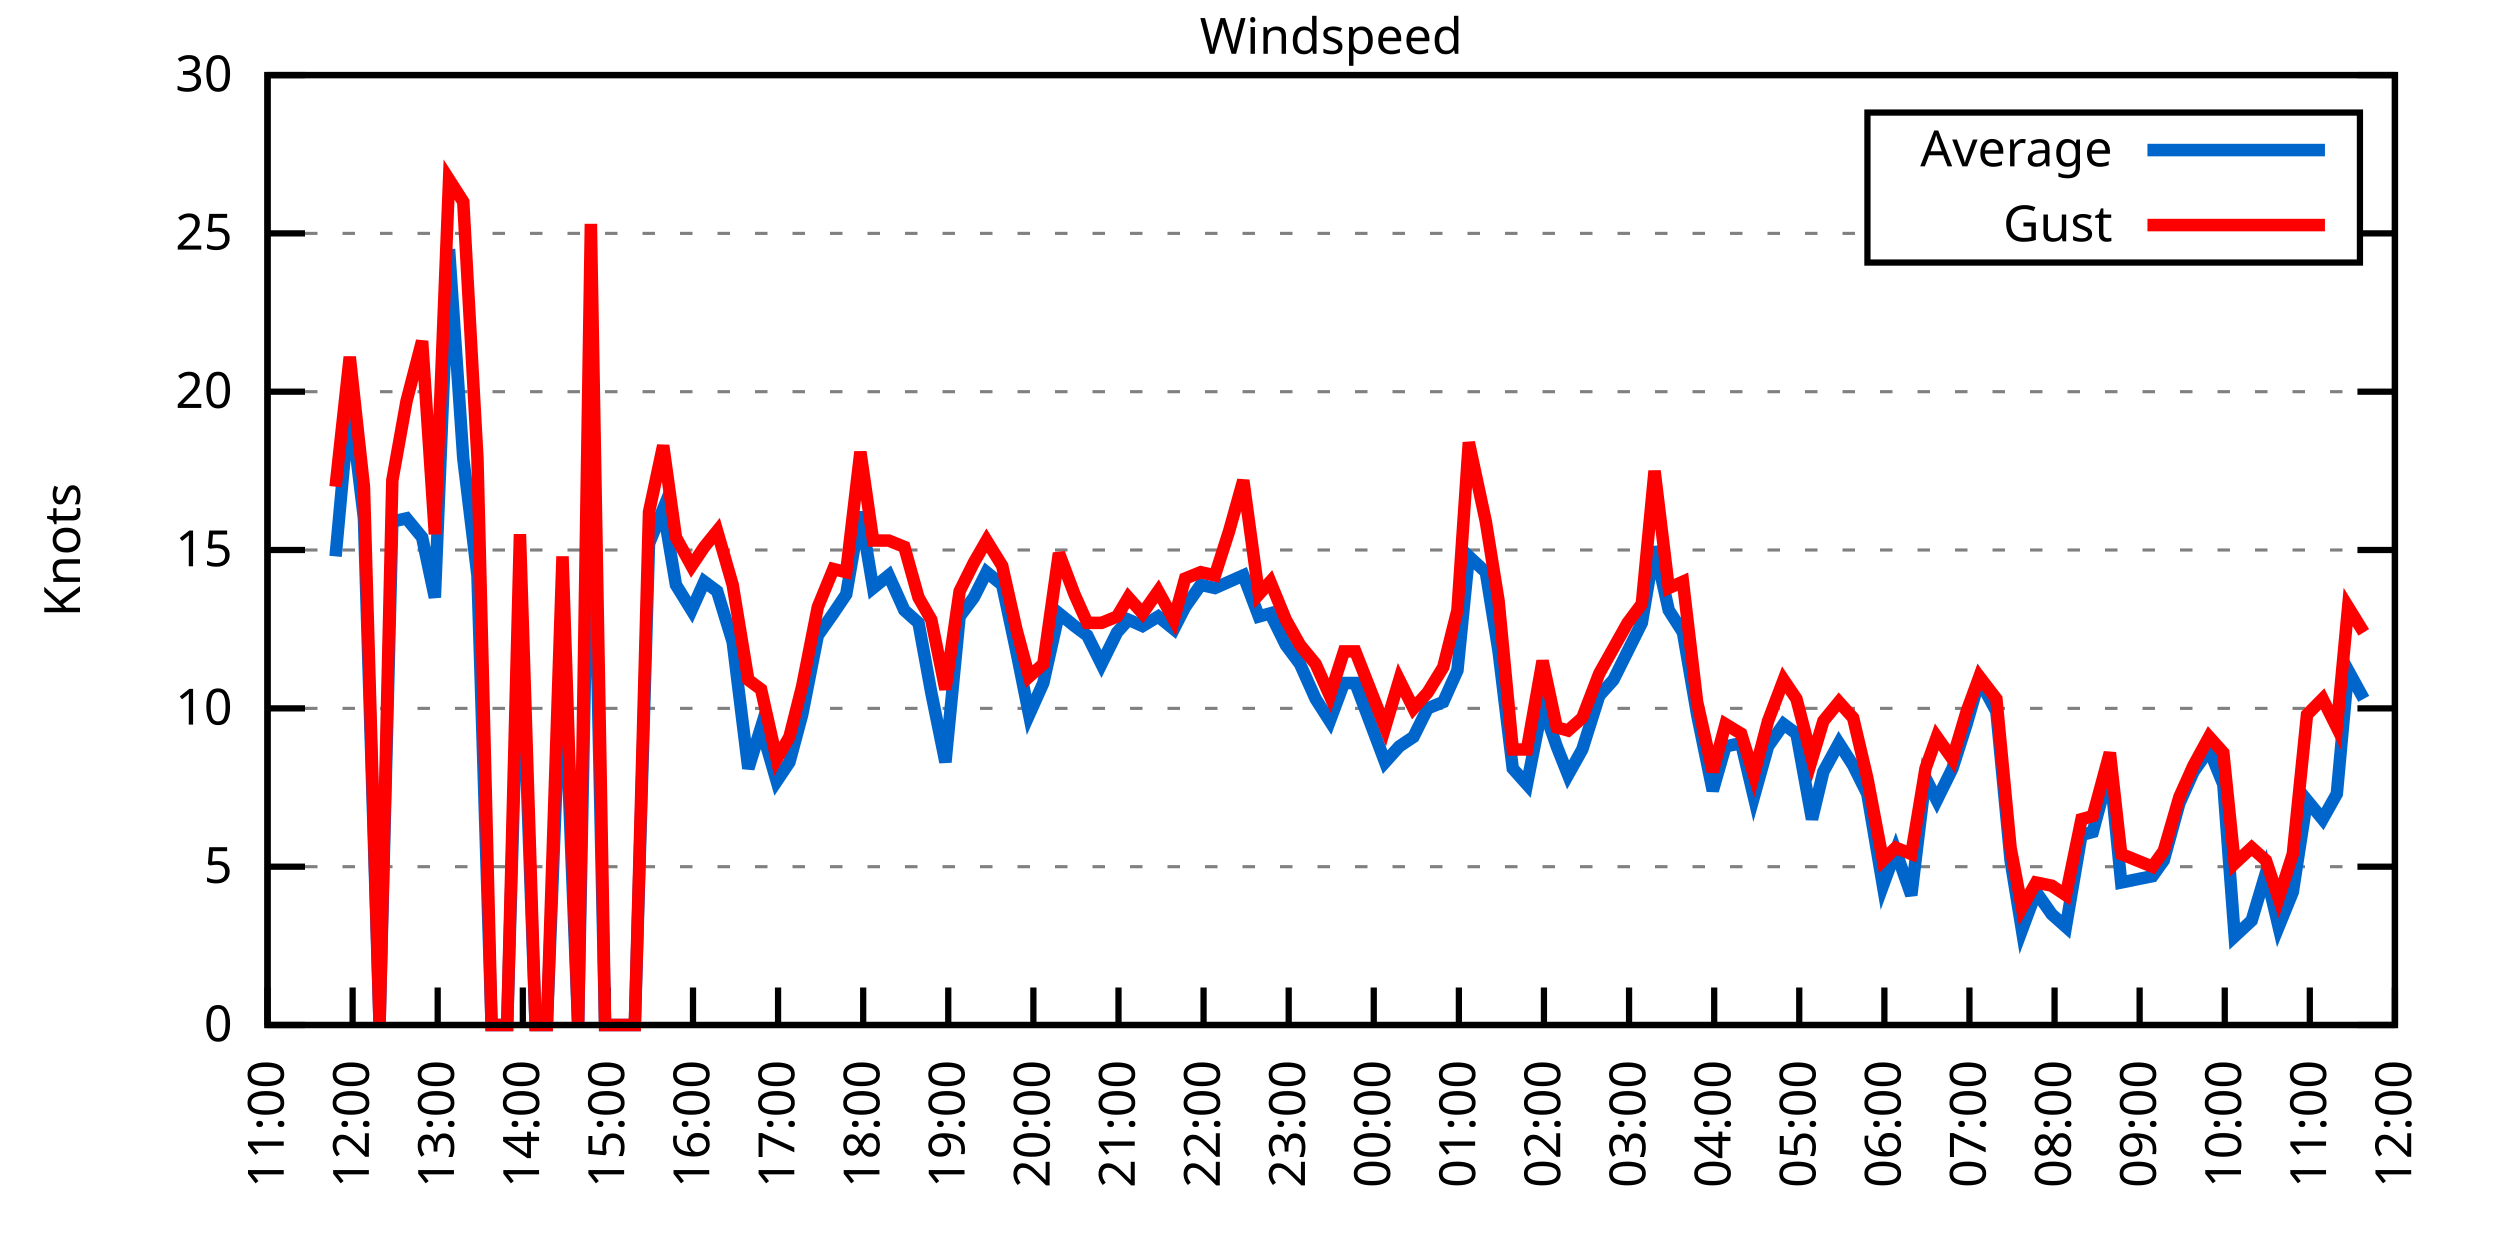
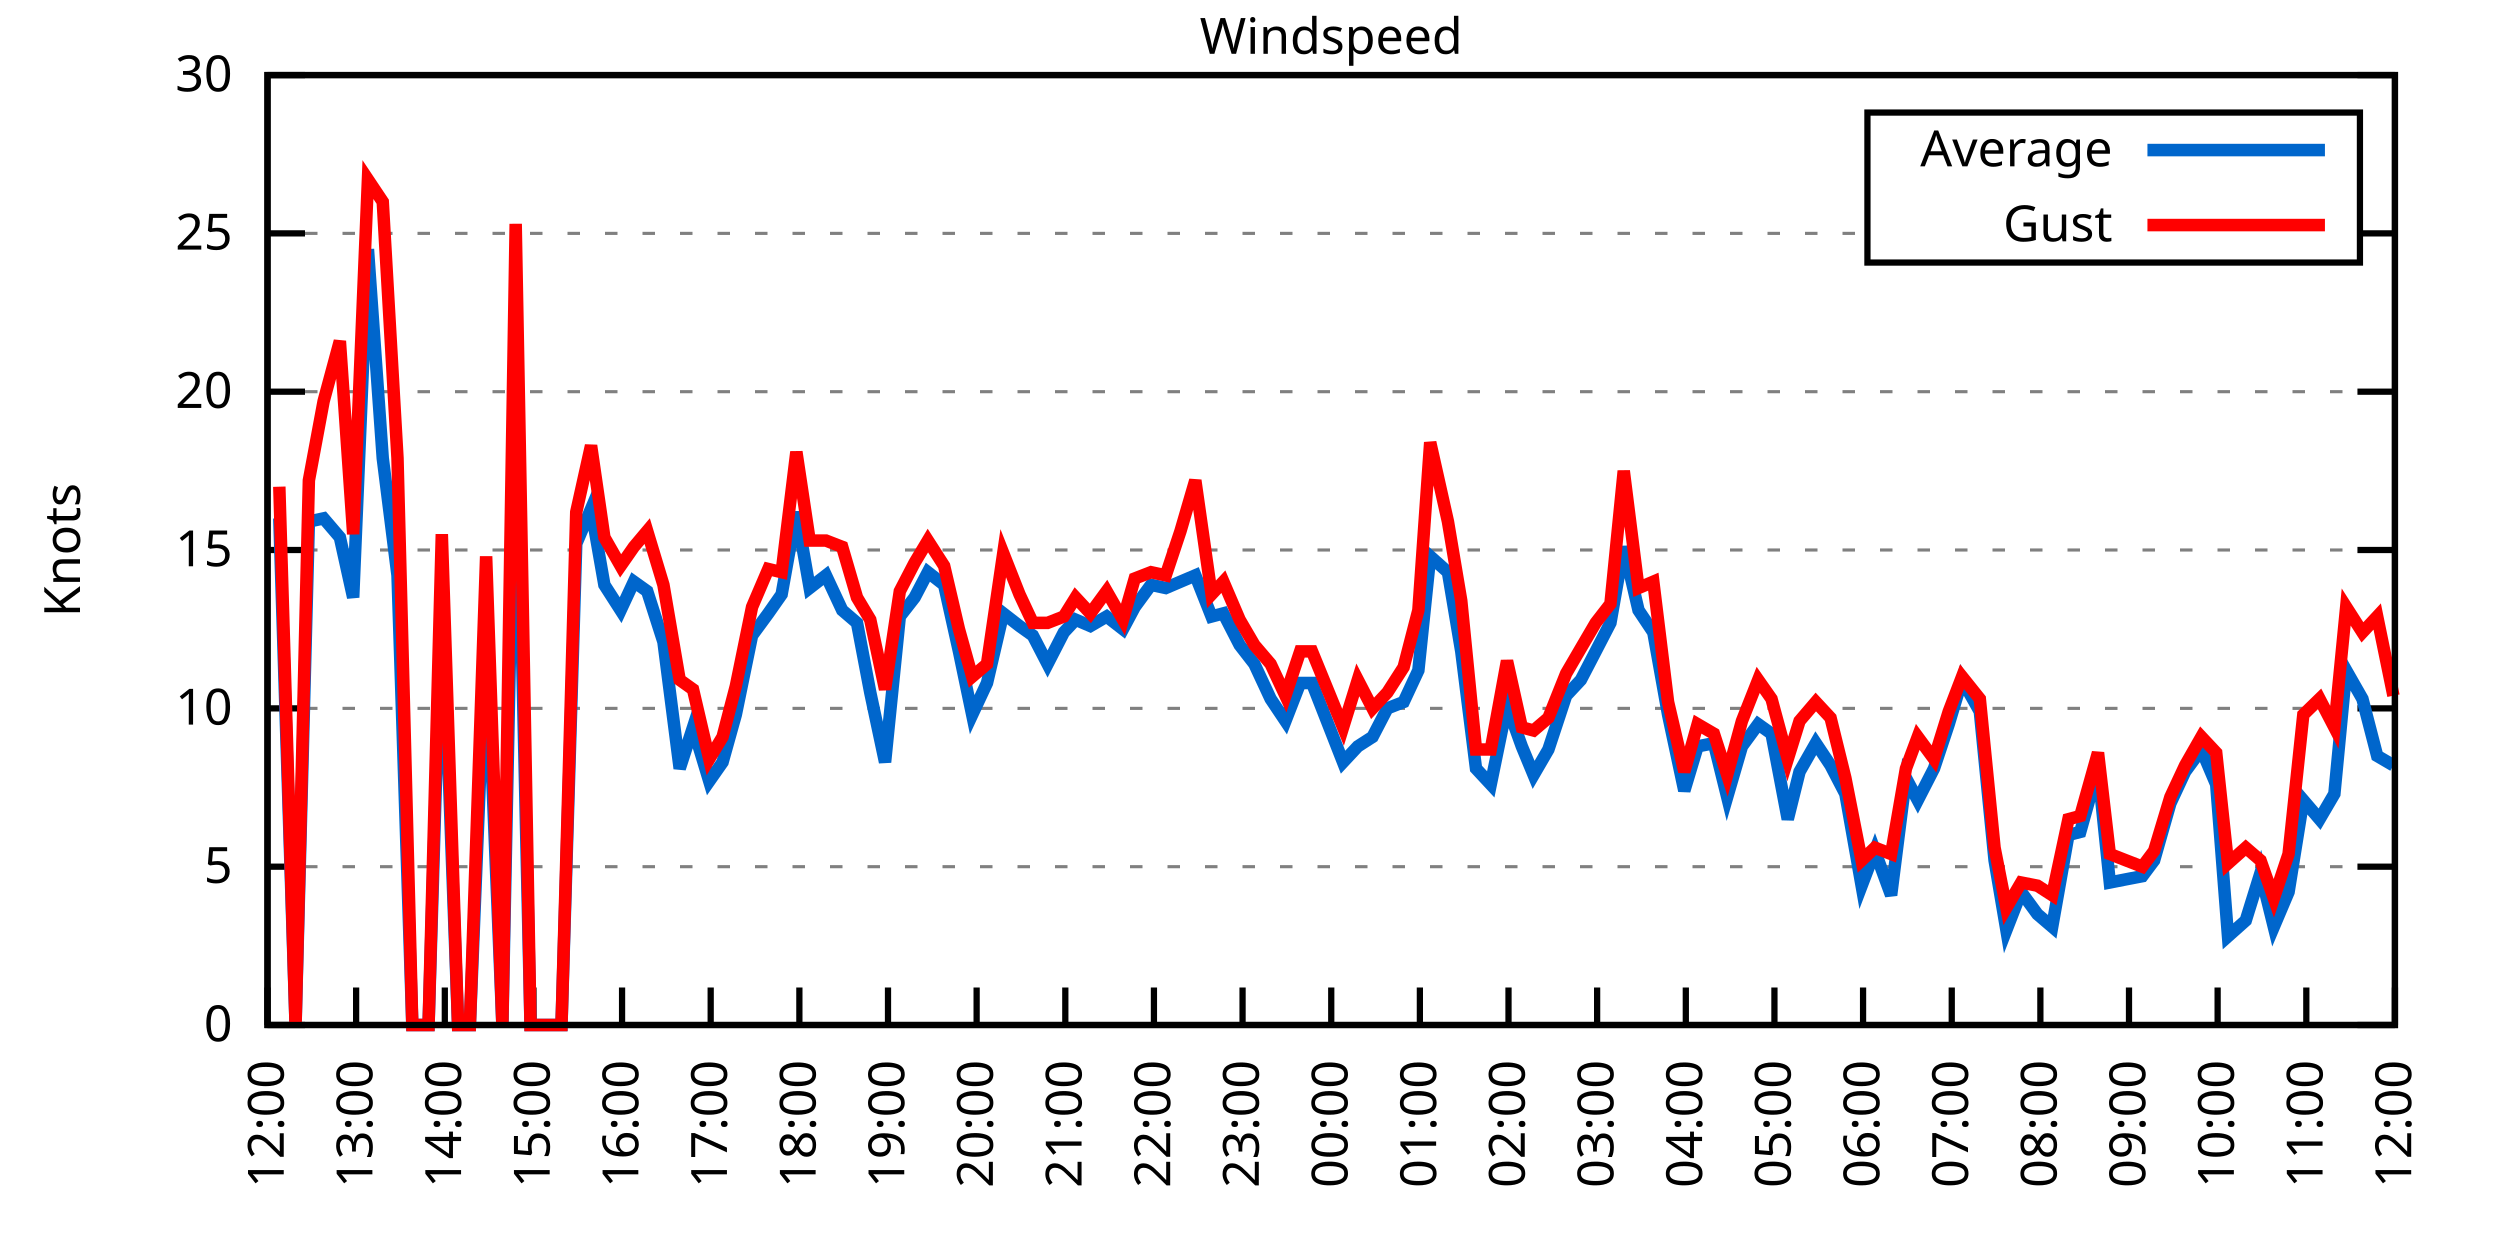
<svg xmlns="http://www.w3.org/2000/svg" xmlns:xlink="http://www.w3.org/1999/xlink" width="400" height="200" viewBox="0 0 400 200">
  <g id="gnuplot_canvas">
    <rect x="0" y="0" width="400" height="200" fill="none" />
    <defs>
      <circle id="gpDot" r="0.5" stroke-width="0.5" stroke="currentColor" />
      <path id="gpPt0" stroke-width="0.333" stroke="currentColor" d="M-1,0 h2 M0,-1 v2" />
      <path id="gpPt1" stroke-width="0.333" stroke="currentColor" d="M-1,-1 L1,1 M1,-1 L-1,1" />
      <path id="gpPt2" stroke-width="0.333" stroke="currentColor" d="M-1,0 L1,0 M0,-1 L0,1 M-1,-1 L1,1 M-1,1 L1,-1" />
      <rect id="gpPt3" stroke-width="0.333" stroke="currentColor" x="-1" y="-1" width="2" height="2" />
      <rect id="gpPt4" stroke-width="0.333" stroke="currentColor" fill="currentColor" x="-1" y="-1" width="2" height="2" />
      <circle id="gpPt5" stroke-width="0.333" stroke="currentColor" cx="0" cy="0" r="1" />
      <use xlink:href="#gpPt5" id="gpPt6" fill="currentColor" stroke="none" />
      <path id="gpPt7" stroke-width="0.333" stroke="currentColor" d="M0,-1.33 L-1.33,0.67 L1.33,0.67 z" />
      <use xlink:href="#gpPt7" id="gpPt8" fill="currentColor" stroke="none" />
      <use xlink:href="#gpPt7" id="gpPt9" stroke="currentColor" transform="rotate(180)" />
      <use xlink:href="#gpPt9" id="gpPt10" fill="currentColor" stroke="none" />
      <use xlink:href="#gpPt3" id="gpPt11" stroke="currentColor" transform="rotate(45)" />
      <use xlink:href="#gpPt11" id="gpPt12" fill="currentColor" stroke="none" />
      <path id="gpPt13" stroke-width="0.333" stroke="currentColor" d="M0,1.330 L1.265,0.411 L0.782,-1.067 L-0.782,-1.076 L-1.265,0.411 z" />
      <use xlink:href="#gpPt13" id="gpPt14" fill="currentColor" stroke="none" />
      <filter id="textbox" filterUnits="objectBoundingBox" x="0" y="0" height="1" width="1">
        <feFlood flood-color="white" flood-opacity="1" result="bgnd" />
        <feComposite in="SourceGraphic" in2="bgnd" operator="atop" />
      </filter>
      <filter id="greybox" filterUnits="objectBoundingBox" x="0" y="0" height="1" width="1">
        <feFlood flood-color="lightgrey" flood-opacity="1" result="grey" />
        <feComposite in="SourceGraphic" in2="grey" operator="atop" />
      </filter>
    </defs>
    <g fill="none" color="white" stroke="currentColor" stroke-width="1.00" stroke-linecap="butt" stroke-linejoin="miter">
</g>
    <g fill="none" color="black" stroke="currentColor" stroke-width="1.00" stroke-linecap="butt" stroke-linejoin="miter">
      <g stroke="none" shape-rendering="crispEdges">
        <polygon fill="rgb(255, 255, 255)" points="42.80,164.00 383.18,164.00 383.18,12.02 42.80,12.02 " />
      </g>
    </g>
    <g fill="none" color="black" stroke="currentColor" stroke-width="1.00" stroke-linecap="butt" stroke-linejoin="miter">
</g>
    <g fill="none" color="black" stroke="black" stroke-width="0.50" stroke-linecap="butt" stroke-linejoin="miter">
</g>
    <g fill="none" color="gray" stroke="currentColor" stroke-width="0.50" stroke-linecap="butt" stroke-linejoin="miter">
      <path stroke="gray" stroke-dasharray="2,4" class="gridline" d="M42.80,164.00 L383.19,164.00  " />
    </g>
    <g fill="none" color="gray" stroke="gray" stroke-width="1.00" stroke-linecap="butt" stroke-linejoin="miter">
</g>
    <g fill="none" color="black" stroke="currentColor" stroke-width="1.00" stroke-linecap="butt" stroke-linejoin="miter">
      <path stroke="black" d="M42.80,164.00 L48.80,164.00 M383.19,164.00 L377.19,164.00  " />
      <g transform="translate(37.20,166.60)" stroke="none" fill="black" font-family="Sans" font-size="8.00" text-anchor="end">
        <text>
          <tspan font-family="Sans"> 0</tspan>
        </text>
      </g>
    </g>
    <g fill="none" color="black" stroke="currentColor" stroke-width="1.00" stroke-linecap="butt" stroke-linejoin="miter">
</g>
    <g fill="none" color="black" stroke="black" stroke-width="0.50" stroke-linecap="butt" stroke-linejoin="miter">
</g>
    <g fill="none" color="gray" stroke="currentColor" stroke-width="0.50" stroke-linecap="butt" stroke-linejoin="miter">
      <path stroke="gray" stroke-dasharray="2,4" class="gridline" d="M42.80,138.67 L383.19,138.67  " />
    </g>
    <g fill="none" color="gray" stroke="gray" stroke-width="1.00" stroke-linecap="butt" stroke-linejoin="miter">
</g>
    <g fill="none" color="black" stroke="currentColor" stroke-width="1.00" stroke-linecap="butt" stroke-linejoin="miter">
      <path stroke="black" d="M42.80,138.67 L48.80,138.67 M383.19,138.67 L377.19,138.67  " />
      <g transform="translate(37.20,141.27)" stroke="none" fill="black" font-family="Sans" font-size="8.00" text-anchor="end">
        <text>
          <tspan font-family="Sans"> 5</tspan>
        </text>
      </g>
    </g>
    <g fill="none" color="black" stroke="currentColor" stroke-width="1.00" stroke-linecap="butt" stroke-linejoin="miter">
</g>
    <g fill="none" color="black" stroke="black" stroke-width="0.50" stroke-linecap="butt" stroke-linejoin="miter">
</g>
    <g fill="none" color="gray" stroke="currentColor" stroke-width="0.50" stroke-linecap="butt" stroke-linejoin="miter">
      <path stroke="gray" stroke-dasharray="2,4" class="gridline" d="M42.80,113.34 L383.19,113.34  " />
    </g>
    <g fill="none" color="gray" stroke="gray" stroke-width="1.00" stroke-linecap="butt" stroke-linejoin="miter">
</g>
    <g fill="none" color="black" stroke="currentColor" stroke-width="1.00" stroke-linecap="butt" stroke-linejoin="miter">
      <path stroke="black" d="M42.80,113.34 L48.80,113.34 M383.19,113.34 L377.19,113.34  " />
      <g transform="translate(37.20,115.94)" stroke="none" fill="black" font-family="Sans" font-size="8.00" text-anchor="end">
        <text>
          <tspan font-family="Sans"> 10</tspan>
        </text>
      </g>
    </g>
    <g fill="none" color="black" stroke="currentColor" stroke-width="1.00" stroke-linecap="butt" stroke-linejoin="miter">
</g>
    <g fill="none" color="black" stroke="black" stroke-width="0.50" stroke-linecap="butt" stroke-linejoin="miter">
</g>
    <g fill="none" color="gray" stroke="currentColor" stroke-width="0.50" stroke-linecap="butt" stroke-linejoin="miter">
      <path stroke="gray" stroke-dasharray="2,4" class="gridline" d="M42.80,88.00 L383.19,88.00  " />
    </g>
    <g fill="none" color="gray" stroke="gray" stroke-width="1.00" stroke-linecap="butt" stroke-linejoin="miter">
</g>
    <g fill="none" color="black" stroke="currentColor" stroke-width="1.00" stroke-linecap="butt" stroke-linejoin="miter">
      <path stroke="black" d="M42.80,88.00 L48.80,88.00 M383.19,88.00 L377.19,88.00  " />
      <g transform="translate(37.20,90.60)" stroke="none" fill="black" font-family="Sans" font-size="8.00" text-anchor="end">
        <text>
          <tspan font-family="Sans"> 15</tspan>
        </text>
      </g>
    </g>
    <g fill="none" color="black" stroke="currentColor" stroke-width="1.00" stroke-linecap="butt" stroke-linejoin="miter">
</g>
    <g fill="none" color="black" stroke="black" stroke-width="0.50" stroke-linecap="butt" stroke-linejoin="miter">
</g>
    <g fill="none" color="gray" stroke="currentColor" stroke-width="0.50" stroke-linecap="butt" stroke-linejoin="miter">
      <path stroke="gray" stroke-dasharray="2,4" class="gridline" d="M42.80,62.67 L383.19,62.67  " />
    </g>
    <g fill="none" color="gray" stroke="gray" stroke-width="1.00" stroke-linecap="butt" stroke-linejoin="miter">
</g>
    <g fill="none" color="black" stroke="currentColor" stroke-width="1.00" stroke-linecap="butt" stroke-linejoin="miter">
      <path stroke="black" d="M42.80,62.67 L48.80,62.67 M383.19,62.67 L377.19,62.67  " />
      <g transform="translate(37.20,65.27)" stroke="none" fill="black" font-family="Sans" font-size="8.00" text-anchor="end">
        <text>
          <tspan font-family="Sans"> 20</tspan>
        </text>
      </g>
    </g>
    <g fill="none" color="black" stroke="currentColor" stroke-width="1.00" stroke-linecap="butt" stroke-linejoin="miter">
</g>
    <g fill="none" color="black" stroke="black" stroke-width="0.50" stroke-linecap="butt" stroke-linejoin="miter">
</g>
    <g fill="none" color="gray" stroke="currentColor" stroke-width="0.50" stroke-linecap="butt" stroke-linejoin="miter">
      <path stroke="gray" stroke-dasharray="2,4" class="gridline" d="M42.80,37.34 L298.79,37.34 M377.59,37.34 L383.19,37.34  " />
    </g>
    <g fill="none" color="gray" stroke="gray" stroke-width="1.00" stroke-linecap="butt" stroke-linejoin="miter">
</g>
    <g fill="none" color="black" stroke="currentColor" stroke-width="1.00" stroke-linecap="butt" stroke-linejoin="miter">
      <path stroke="black" d="M42.80,37.34 L48.80,37.34 M383.19,37.34 L377.19,37.34  " />
      <g transform="translate(37.20,39.94)" stroke="none" fill="black" font-family="Sans" font-size="8.00" text-anchor="end">
        <text>
          <tspan font-family="Sans"> 25</tspan>
        </text>
      </g>
    </g>
    <g fill="none" color="black" stroke="currentColor" stroke-width="1.00" stroke-linecap="butt" stroke-linejoin="miter">
</g>
    <g fill="none" color="black" stroke="black" stroke-width="0.50" stroke-linecap="butt" stroke-linejoin="miter">
</g>
    <g fill="none" color="gray" stroke="currentColor" stroke-width="0.50" stroke-linecap="butt" stroke-linejoin="miter">
      <path stroke="gray" stroke-dasharray="2,4" class="gridline" d="M42.80,12.01 L383.19,12.01  " />
    </g>
    <g fill="none" color="gray" stroke="gray" stroke-width="1.00" stroke-linecap="butt" stroke-linejoin="miter">
</g>
    <g fill="none" color="black" stroke="currentColor" stroke-width="1.00" stroke-linecap="butt" stroke-linejoin="miter">
      <path stroke="black" d="M42.80,12.01 L48.80,12.01 M383.19,12.01 L377.19,12.01  " />
      <g transform="translate(37.20,14.61)" stroke="none" fill="black" font-family="Sans" font-size="8.00" text-anchor="end">
        <text>
          <tspan font-family="Sans"> 30</tspan>
        </text>
      </g>
    </g>
    <g fill="none" color="black" stroke="currentColor" stroke-width="1.00" stroke-linecap="butt" stroke-linejoin="miter">
      <path stroke="black" d="M42.80,164.00 L42.80,158.00  " />
      <g transform="translate(45.40,169.60) rotate(270.00)" stroke="none" fill="black" font-family="Sans" font-size="8.00" text-anchor="end">
        <text>
-           <tspan font-family="Sans">11:00</tspan>
-         </text>
-       </g>
-     </g>
-     <g fill="none" color="black" stroke="currentColor" stroke-width="1.00" stroke-linecap="butt" stroke-linejoin="miter">
-       <path stroke="black" d="M56.42,164.00 L56.42,158.00  " />
-       <g transform="translate(59.02,169.60) rotate(270.00)" stroke="none" fill="black" font-family="Sans" font-size="8.00" text-anchor="end">
-         <text>
          <tspan font-family="Sans">12:00</tspan>
        </text>
      </g>
    </g>
    <g fill="none" color="black" stroke="currentColor" stroke-width="1.00" stroke-linecap="butt" stroke-linejoin="miter">
-       <path stroke="black" d="M70.03,164.00 L70.03,158.00  " />
-       <g transform="translate(72.63,169.60) rotate(270.00)" stroke="none" fill="black" font-family="Sans" font-size="8.00" text-anchor="end">
+       <path stroke="black" d="M56.98,164.00 L56.98,158.00  " />
+       <g transform="translate(59.58,169.60) rotate(270.00)" stroke="none" fill="black" font-family="Sans" font-size="8.00" text-anchor="end">
        <text>
          <tspan font-family="Sans">13:00</tspan>
        </text>
      </g>
    </g>
    <g fill="none" color="black" stroke="currentColor" stroke-width="1.00" stroke-linecap="butt" stroke-linejoin="miter">
-       <path stroke="black" d="M83.65,164.00 L83.65,158.00  " />
-       <g transform="translate(86.25,169.60) rotate(270.00)" stroke="none" fill="black" font-family="Sans" font-size="8.00" text-anchor="end">
+       <path stroke="black" d="M71.17,164.00 L71.17,158.00  " />
+       <g transform="translate(73.77,169.60) rotate(270.00)" stroke="none" fill="black" font-family="Sans" font-size="8.00" text-anchor="end">
        <text>
          <tspan font-family="Sans">14:00</tspan>
        </text>
      </g>
    </g>
    <g fill="none" color="black" stroke="currentColor" stroke-width="1.00" stroke-linecap="butt" stroke-linejoin="miter">
-       <path stroke="black" d="M97.26,164.00 L97.26,158.00  " />
-       <g transform="translate(99.86,169.60) rotate(270.00)" stroke="none" fill="black" font-family="Sans" font-size="8.00" text-anchor="end">
+       <path stroke="black" d="M85.35,164.00 L85.35,158.00  " />
+       <g transform="translate(87.95,169.60) rotate(270.00)" stroke="none" fill="black" font-family="Sans" font-size="8.00" text-anchor="end">
        <text>
          <tspan font-family="Sans">15:00</tspan>
        </text>
      </g>
    </g>
    <g fill="none" color="black" stroke="currentColor" stroke-width="1.00" stroke-linecap="butt" stroke-linejoin="miter">
-       <path stroke="black" d="M110.88,164.00 L110.88,158.00  " />
-       <g transform="translate(113.48,169.60) rotate(270.00)" stroke="none" fill="black" font-family="Sans" font-size="8.00" text-anchor="end">
+       <path stroke="black" d="M99.53,164.00 L99.53,158.00  " />
+       <g transform="translate(102.13,169.60) rotate(270.00)" stroke="none" fill="black" font-family="Sans" font-size="8.00" text-anchor="end">
        <text>
          <tspan font-family="Sans">16:00</tspan>
        </text>
      </g>
    </g>
    <g fill="none" color="black" stroke="currentColor" stroke-width="1.00" stroke-linecap="butt" stroke-linejoin="miter">
-       <path stroke="black" d="M124.49,164.00 L124.49,158.00  " />
-       <g transform="translate(127.09,169.60) rotate(270.00)" stroke="none" fill="black" font-family="Sans" font-size="8.00" text-anchor="end">
+       <path stroke="black" d="M113.71,164.00 L113.71,158.00  " />
+       <g transform="translate(116.31,169.60) rotate(270.00)" stroke="none" fill="black" font-family="Sans" font-size="8.00" text-anchor="end">
        <text>
          <tspan font-family="Sans">17:00</tspan>
        </text>
      </g>
    </g>
    <g fill="none" color="black" stroke="currentColor" stroke-width="1.00" stroke-linecap="butt" stroke-linejoin="miter">
-       <path stroke="black" d="M138.11,164.00 L138.11,158.00  " />
-       <g transform="translate(140.71,169.60) rotate(270.00)" stroke="none" fill="black" font-family="Sans" font-size="8.00" text-anchor="end">
+       <path stroke="black" d="M127.90,164.00 L127.90,158.00  " />
+       <g transform="translate(130.50,169.60) rotate(270.00)" stroke="none" fill="black" font-family="Sans" font-size="8.00" text-anchor="end">
        <text>
          <tspan font-family="Sans">18:00</tspan>
        </text>
      </g>
    </g>
    <g fill="none" color="black" stroke="currentColor" stroke-width="1.00" stroke-linecap="butt" stroke-linejoin="miter">
-       <path stroke="black" d="M151.72,164.00 L151.72,158.00  " />
-       <g transform="translate(154.32,169.60) rotate(270.00)" stroke="none" fill="black" font-family="Sans" font-size="8.00" text-anchor="end">
+       <path stroke="black" d="M142.08,164.00 L142.08,158.00  " />
+       <g transform="translate(144.68,169.60) rotate(270.00)" stroke="none" fill="black" font-family="Sans" font-size="8.00" text-anchor="end">
        <text>
          <tspan font-family="Sans">19:00</tspan>
        </text>
      </g>
    </g>
    <g fill="none" color="black" stroke="currentColor" stroke-width="1.00" stroke-linecap="butt" stroke-linejoin="miter">
-       <path stroke="black" d="M165.34,164.00 L165.34,158.00  " />
-       <g transform="translate(167.94,169.60) rotate(270.00)" stroke="none" fill="black" font-family="Sans" font-size="8.00" text-anchor="end">
+       <path stroke="black" d="M156.26,164.00 L156.26,158.00  " />
+       <g transform="translate(158.86,169.60) rotate(270.00)" stroke="none" fill="black" font-family="Sans" font-size="8.00" text-anchor="end">
        <text>
          <tspan font-family="Sans">20:00</tspan>
        </text>
      </g>
    </g>
    <g fill="none" color="black" stroke="currentColor" stroke-width="1.00" stroke-linecap="butt" stroke-linejoin="miter">
-       <path stroke="black" d="M178.96,164.00 L178.96,158.00  " />
-       <g transform="translate(181.56,169.60) rotate(270.00)" stroke="none" fill="black" font-family="Sans" font-size="8.00" text-anchor="end">
+       <path stroke="black" d="M170.45,164.00 L170.45,158.00  " />
+       <g transform="translate(173.05,169.60) rotate(270.00)" stroke="none" fill="black" font-family="Sans" font-size="8.00" text-anchor="end">
        <text>
          <tspan font-family="Sans">21:00</tspan>
        </text>
      </g>
    </g>
    <g fill="none" color="black" stroke="currentColor" stroke-width="1.00" stroke-linecap="butt" stroke-linejoin="miter">
-       <path stroke="black" d="M192.57,164.00 L192.57,158.00  " />
-       <g transform="translate(195.17,169.60) rotate(270.00)" stroke="none" fill="black" font-family="Sans" font-size="8.00" text-anchor="end">
+       <path stroke="black" d="M184.63,164.00 L184.63,158.00  " />
+       <g transform="translate(187.23,169.60) rotate(270.00)" stroke="none" fill="black" font-family="Sans" font-size="8.00" text-anchor="end">
        <text>
          <tspan font-family="Sans">22:00</tspan>
        </text>
      </g>
    </g>
    <g fill="none" color="black" stroke="currentColor" stroke-width="1.00" stroke-linecap="butt" stroke-linejoin="miter">
-       <path stroke="black" d="M206.19,164.00 L206.19,158.00  " />
-       <g transform="translate(208.79,169.60) rotate(270.00)" stroke="none" fill="black" font-family="Sans" font-size="8.00" text-anchor="end">
+       <path stroke="black" d="M198.81,164.00 L198.81,158.00  " />
+       <g transform="translate(201.41,169.60) rotate(270.00)" stroke="none" fill="black" font-family="Sans" font-size="8.00" text-anchor="end">
        <text>
          <tspan font-family="Sans">23:00</tspan>
        </text>
      </g>
    </g>
    <g fill="none" color="black" stroke="currentColor" stroke-width="1.00" stroke-linecap="butt" stroke-linejoin="miter">
-       <path stroke="black" d="M219.80,164.00 L219.80,158.00  " />
-       <g transform="translate(222.40,169.60) rotate(270.00)" stroke="none" fill="black" font-family="Sans" font-size="8.00" text-anchor="end">
+       <path stroke="black" d="M213.00,164.00 L213.00,158.00  " />
+       <g transform="translate(215.60,169.60) rotate(270.00)" stroke="none" fill="black" font-family="Sans" font-size="8.00" text-anchor="end">
        <text>
          <tspan font-family="Sans">00:00</tspan>
        </text>
      </g>
    </g>
    <g fill="none" color="black" stroke="currentColor" stroke-width="1.00" stroke-linecap="butt" stroke-linejoin="miter">
-       <path stroke="black" d="M233.42,164.00 L233.42,158.00  " />
-       <g transform="translate(236.02,169.60) rotate(270.00)" stroke="none" fill="black" font-family="Sans" font-size="8.00" text-anchor="end">
+       <path stroke="black" d="M227.18,164.00 L227.18,158.00  " />
+       <g transform="translate(229.78,169.60) rotate(270.00)" stroke="none" fill="black" font-family="Sans" font-size="8.00" text-anchor="end">
        <text>
          <tspan font-family="Sans">01:00</tspan>
        </text>
      </g>
    </g>
    <g fill="none" color="black" stroke="currentColor" stroke-width="1.00" stroke-linecap="butt" stroke-linejoin="miter">
-       <path stroke="black" d="M247.03,164.00 L247.03,158.00  " />
-       <g transform="translate(249.63,169.60) rotate(270.00)" stroke="none" fill="black" font-family="Sans" font-size="8.00" text-anchor="end">
+       <path stroke="black" d="M241.36,164.00 L241.36,158.00  " />
+       <g transform="translate(243.96,169.60) rotate(270.00)" stroke="none" fill="black" font-family="Sans" font-size="8.00" text-anchor="end">
        <text>
          <tspan font-family="Sans">02:00</tspan>
        </text>
      </g>
    </g>
    <g fill="none" color="black" stroke="currentColor" stroke-width="1.00" stroke-linecap="butt" stroke-linejoin="miter">
-       <path stroke="black" d="M260.65,164.00 L260.65,158.00  " />
-       <g transform="translate(263.25,169.60) rotate(270.00)" stroke="none" fill="black" font-family="Sans" font-size="8.00" text-anchor="end">
+       <path stroke="black" d="M255.54,164.00 L255.54,158.00  " />
+       <g transform="translate(258.14,169.60) rotate(270.00)" stroke="none" fill="black" font-family="Sans" font-size="8.00" text-anchor="end">
        <text>
          <tspan font-family="Sans">03:00</tspan>
        </text>
      </g>
    </g>
    <g fill="none" color="black" stroke="currentColor" stroke-width="1.00" stroke-linecap="butt" stroke-linejoin="miter">
-       <path stroke="black" d="M274.27,164.00 L274.27,158.00  " />
-       <g transform="translate(276.87,169.60) rotate(270.00)" stroke="none" fill="black" font-family="Sans" font-size="8.00" text-anchor="end">
+       <path stroke="black" d="M269.73,164.00 L269.73,158.00  " />
+       <g transform="translate(272.33,169.60) rotate(270.00)" stroke="none" fill="black" font-family="Sans" font-size="8.00" text-anchor="end">
        <text>
          <tspan font-family="Sans">04:00</tspan>
        </text>
      </g>
    </g>
    <g fill="none" color="black" stroke="currentColor" stroke-width="1.00" stroke-linecap="butt" stroke-linejoin="miter">
-       <path stroke="black" d="M287.88,164.00 L287.88,158.00  " />
-       <g transform="translate(290.48,169.60) rotate(270.00)" stroke="none" fill="black" font-family="Sans" font-size="8.00" text-anchor="end">
+       <path stroke="black" d="M283.91,164.00 L283.91,158.00  " />
+       <g transform="translate(286.51,169.60) rotate(270.00)" stroke="none" fill="black" font-family="Sans" font-size="8.00" text-anchor="end">
        <text>
          <tspan font-family="Sans">05:00</tspan>
        </text>
      </g>
    </g>
    <g fill="none" color="black" stroke="currentColor" stroke-width="1.00" stroke-linecap="butt" stroke-linejoin="miter">
-       <path stroke="black" d="M301.50,164.00 L301.50,158.00  " />
-       <g transform="translate(304.10,169.60) rotate(270.00)" stroke="none" fill="black" font-family="Sans" font-size="8.00" text-anchor="end">
+       <path stroke="black" d="M298.09,164.00 L298.09,158.00  " />
+       <g transform="translate(300.69,169.60) rotate(270.00)" stroke="none" fill="black" font-family="Sans" font-size="8.00" text-anchor="end">
        <text>
          <tspan font-family="Sans">06:00</tspan>
        </text>
      </g>
    </g>
    <g fill="none" color="black" stroke="currentColor" stroke-width="1.00" stroke-linecap="butt" stroke-linejoin="miter">
-       <path stroke="black" d="M315.11,164.00 L315.11,158.00  " />
-       <g transform="translate(317.71,169.60) rotate(270.00)" stroke="none" fill="black" font-family="Sans" font-size="8.00" text-anchor="end">
+       <path stroke="black" d="M312.28,164.00 L312.28,158.00  " />
+       <g transform="translate(314.88,169.60) rotate(270.00)" stroke="none" fill="black" font-family="Sans" font-size="8.00" text-anchor="end">
        <text>
          <tspan font-family="Sans">07:00</tspan>
        </text>
      </g>
    </g>
    <g fill="none" color="black" stroke="currentColor" stroke-width="1.00" stroke-linecap="butt" stroke-linejoin="miter">
-       <path stroke="black" d="M328.73,164.00 L328.73,158.00  " />
-       <g transform="translate(331.33,169.60) rotate(270.00)" stroke="none" fill="black" font-family="Sans" font-size="8.00" text-anchor="end">
+       <path stroke="black" d="M326.46,164.00 L326.46,158.00  " />
+       <g transform="translate(329.06,169.60) rotate(270.00)" stroke="none" fill="black" font-family="Sans" font-size="8.00" text-anchor="end">
        <text>
          <tspan font-family="Sans">08:00</tspan>
        </text>
      </g>
    </g>
    <g fill="none" color="black" stroke="currentColor" stroke-width="1.00" stroke-linecap="butt" stroke-linejoin="miter">
-       <path stroke="black" d="M342.34,164.00 L342.34,158.00  " />
-       <g transform="translate(344.94,169.60) rotate(270.00)" stroke="none" fill="black" font-family="Sans" font-size="8.00" text-anchor="end">
+       <path stroke="black" d="M340.64,164.00 L340.64,158.00  " />
+       <g transform="translate(343.24,169.60) rotate(270.00)" stroke="none" fill="black" font-family="Sans" font-size="8.00" text-anchor="end">
        <text>
          <tspan font-family="Sans">09:00</tspan>
        </text>
      </g>
    </g>
    <g fill="none" color="black" stroke="currentColor" stroke-width="1.00" stroke-linecap="butt" stroke-linejoin="miter">
-       <path stroke="black" d="M355.96,164.00 L355.96,158.00  " />
-       <g transform="translate(358.56,169.60) rotate(270.00)" stroke="none" fill="black" font-family="Sans" font-size="8.00" text-anchor="end">
+       <path stroke="black" d="M354.82,164.00 L354.82,158.00  " />
+       <g transform="translate(357.42,169.60) rotate(270.00)" stroke="none" fill="black" font-family="Sans" font-size="8.00" text-anchor="end">
        <text>
          <tspan font-family="Sans">10:00</tspan>
        </text>
      </g>
    </g>
    <g fill="none" color="black" stroke="currentColor" stroke-width="1.00" stroke-linecap="butt" stroke-linejoin="miter">
-       <path stroke="black" d="M369.57,164.00 L369.57,158.00  " />
-       <g transform="translate(372.17,169.60) rotate(270.00)" stroke="none" fill="black" font-family="Sans" font-size="8.00" text-anchor="end">
+       <path stroke="black" d="M369.01,164.00 L369.01,158.00  " />
+       <g transform="translate(371.61,169.60) rotate(270.00)" stroke="none" fill="black" font-family="Sans" font-size="8.00" text-anchor="end">
        <text>
          <tspan font-family="Sans">11:00</tspan>
        </text>
      </g>
    </g>
    <g fill="none" color="black" stroke="currentColor" stroke-width="1.00" stroke-linecap="butt" stroke-linejoin="miter">
      <path stroke="black" d="M383.19,164.00 L383.19,158.00  " />
      <g transform="translate(385.79,169.60) rotate(270.00)" stroke="none" fill="black" font-family="Sans" font-size="8.00" text-anchor="end">
        <text>
          <tspan font-family="Sans">12:00</tspan>
        </text>
      </g>
    </g>
    <g fill="none" color="black" stroke="currentColor" stroke-width="1.00" stroke-linecap="butt" stroke-linejoin="miter">
</g>
    <g fill="none" color="black" stroke="currentColor" stroke-width="1.00" stroke-linecap="butt" stroke-linejoin="miter">
      <path stroke="black" d="M42.80,12.01 L42.80,164.00 L383.19,164.00 L383.19,12.01 L42.80,12.01 Z  " />
    </g>
    <g fill="none" color="black" stroke="currentColor" stroke-width="1.00" stroke-linecap="butt" stroke-linejoin="miter">
</g>
    <g fill="none" color="black" stroke="currentColor" stroke-width="1.00" stroke-linecap="butt" stroke-linejoin="miter">
      <path stroke="black" d="M298.79,42.01 L298.79,18.01 L377.59,18.01 L377.59,42.01 L298.79,42.01 Z  " />
    </g>
    <g id="Windspeed_plot_1">
      <g fill="none" color="white" stroke="black" stroke-width="2.00" stroke-linecap="butt" stroke-linejoin="miter">
</g>
      <g fill="none" color="black" stroke="currentColor" stroke-width="2.00" stroke-linecap="butt" stroke-linejoin="miter">
        <g transform="translate(337.99,26.61)" stroke="none" fill="black" font-family="Sans" font-size="8.00" text-anchor="end">
          <text>
            <tspan font-family="Sans">Average</tspan>
          </text>
        </g>
      </g>
      <g fill="none" color="black" stroke="currentColor" stroke-width="2.00" stroke-linecap="butt" stroke-linejoin="miter">
-         <path stroke="rgb(  0, 102, 204)" d="M343.59,24.01 L371.99,24.01 M53.69,89.02 L55.96,64.19 L58.23,82.94 L60.73,164.00 L62.77,83.45 L65.04,82.94   L67.54,85.98 L69.58,95.60 L71.85,39.87 L74.12,73.31 L76.39,92.06 L78.65,164.00 L81.15,164.00 L83.19,94.08   L85.69,164.00 L87.50,164.00 L90.00,100.67 L92.50,164.00 L94.54,59.63 L96.81,164.00 L99.30,164.00 L101.57,164.00   L103.84,86.99 L106.11,81.42 L108.15,93.58 L110.65,97.63 L112.69,93.07 L114.74,94.59 L117.23,102.70 L119.73,122.96   L121.77,116.38 L124.27,124.99 L126.31,121.95 L128.35,114.35 L130.85,101.68 L133.34,98.14 L135.39,95.10 L137.66,81.93   L139.70,94.08 L142.19,92.06 L144.69,97.63 L146.96,99.66 L149.00,110.80 L151.27,121.95 L153.54,98.64 L155.81,95.60   L157.85,91.55 L160.35,93.58 L162.62,104.22 L164.66,114.35 L166.93,109.28 L169.43,98.14 L171.92,100.16 L173.96,101.68   L176.23,106.24 L178.73,101.18 L180.54,99.15 L182.81,100.16 L185.31,98.64 L187.81,100.67 L189.62,97.12 L192.12,93.58   L194.39,94.08 L196.66,93.07 L198.93,92.06 L201.42,98.64 L203.24,98.14 L205.73,103.20 L208.00,106.24 L210.50,111.82   L212.77,115.36 L215.04,109.28 L216.85,109.28 L221.62,121.95 L223.89,119.42 L226.16,117.90 L228.43,113.34 L230.92,112.32   L233.19,107.26 L235.01,89.02 L237.73,91.55 L239.77,104.22 L242.04,122.96 L244.31,125.50 L246.81,112.83 L249.08,119.42   L250.89,123.98 L253.16,119.92 L255.88,111.31 L258.15,108.78 L260.42,104.22 L262.69,99.66 L264.73,87.50 L267.00,97.63   L269.27,101.18 L271.54,114.35 L274.04,126.51 L276.08,119.42 L278.58,118.91 L280.62,127.52 L282.89,119.42 L285.38,115.87   L287.43,117.39 L289.92,131.07 L291.74,123.47 L294.23,118.91 L296.50,122.46 L298.77,127.02 L301.27,141.71 L303.31,136.14   L305.81,143.23 L308.08,124.48 L309.89,128.03 L312.39,122.96 L314.66,115.87 L316.70,108.78 L319.42,113.84 L321.69,137.66   L323.51,148.80 L325.78,142.72 L328.27,146.27 L330.54,148.29 L333.04,133.60 L334.85,133.10 L337.58,122.96 L339.39,141.20   L341.89,140.69 L344.39,140.19 L346.20,137.66 L348.70,128.54 L350.97,123.47 L353.46,119.92 L355.73,125.50 L357.55,149.81   L360.27,147.28 L362.54,139.68 L364.58,148.29 L366.85,142.72 L369.12,128.03 L371.62,131.07 L373.89,127.02 L375.70,107.26   L378.20,111.82  " />
+         <path stroke="rgb(  0, 102, 204)" d="M343.59,24.01 L371.99,24.01 M44.69,82.94 L47.29,164.00 L49.42,83.45 L51.78,82.94 L54.38,85.98 L56.51,95.60   L58.87,39.87 L61.24,73.31 L63.60,92.06 L65.97,164.00 L68.57,164.00 L70.69,94.08 L73.29,164.00 L75.18,164.00   L77.78,100.67 L80.38,164.00 L82.51,59.63 L84.88,164.00 L87.48,164.00 L89.84,164.00 L92.20,86.99 L94.57,81.42   L96.70,93.58 L99.30,97.63 L101.42,93.07 L103.55,94.59 L106.15,102.70 L108.75,122.96 L110.88,116.38 L113.48,124.99   L115.61,121.95 L117.73,114.35 L120.33,101.68 L122.93,98.14 L125.06,95.10 L127.42,81.93 L129.55,94.08 L132.15,92.06   L134.75,97.63 L137.12,99.66 L139.24,110.80 L141.61,121.95 L143.97,98.64 L146.34,95.60 L148.46,91.55 L151.06,93.58   L153.43,104.22 L155.55,114.35 L157.92,109.28 L160.52,98.14 L163.12,100.16 L165.25,101.68 L167.61,106.24 L170.21,101.18   L172.10,99.15 L174.46,100.16 L177.06,98.64 L179.67,100.67 L181.56,97.12 L184.16,93.58 L186.52,94.08 L188.88,93.07   L191.25,92.06 L193.85,98.64 L195.74,98.14 L198.34,103.20 L200.70,106.24 L203.30,111.82 L205.67,115.36 L208.03,109.28   L209.92,109.28 L214.89,121.95 L217.25,119.42 L219.61,117.90 L221.98,113.34 L224.58,112.32 L226.94,107.26 L228.83,89.02   L231.67,91.55 L233.80,104.22 L236.16,122.96 L238.52,125.50 L241.12,112.83 L243.49,119.42 L245.38,123.98 L247.74,119.92   L250.58,111.31 L252.94,108.78 L255.31,104.22 L257.67,99.66 L259.80,87.50 L262.16,97.63 L264.53,101.18 L266.89,114.35   L269.49,126.51 L271.62,119.42 L274.22,118.91 L276.35,127.52 L278.71,119.42 L281.31,115.87 L283.44,117.39 L286.04,131.07   L287.93,123.47 L290.53,118.91 L292.89,122.46 L295.26,127.02 L297.86,141.71 L299.98,136.14 L302.58,143.23 L304.95,124.48   L306.84,128.03 L309.44,122.96 L311.80,115.87 L313.93,108.78 L316.77,113.84 L319.13,137.66 L321.02,148.80 L323.39,142.72   L325.99,146.27 L328.35,148.29 L330.95,133.60 L332.84,133.10 L335.68,122.96 L337.57,141.20 L340.17,140.69 L342.77,140.19   L344.66,137.66 L347.26,128.54 L349.62,123.47 L352.22,119.92 L354.59,125.50 L356.48,149.81 L359.32,147.28 L361.68,139.68   L363.81,148.29 L366.17,142.72 L368.53,128.03 L371.13,131.07 L373.50,127.02 L375.39,107.26 L377.99,111.82 L380.35,120.94   L382.95,122.46  " />
      </g>
    </g>
    <g id="Windspeed_plot_2">
      <g fill="none" color="black" stroke="currentColor" stroke-width="2.00" stroke-linecap="butt" stroke-linejoin="miter">
        <g transform="translate(337.99,38.61)" stroke="none" fill="black" font-family="Sans" font-size="8.00" text-anchor="end">
          <text>
            <tspan font-family="Sans">Gust</tspan>
          </text>
        </g>
      </g>
      <g fill="none" color="black" stroke="currentColor" stroke-width="2.00" stroke-linecap="butt" stroke-linejoin="miter">
-         <path stroke="rgb(255,   0,   0)" d="M343.59,36.01 L371.99,36.01 M53.69,77.87 L55.96,57.10 L58.23,77.87 L60.73,164.00 L62.77,76.86 L65.04,64.19   L67.54,54.57 L69.58,85.47 L71.85,28.73 L74.12,32.28 L76.39,73.31 L78.65,164.00 L81.15,164.00 L83.19,85.47   L85.69,164.00 L87.50,164.00 L90.00,89.02 L92.50,164.00 L94.54,35.82 L96.81,164.00 L99.30,164.00 L101.57,164.00   L103.84,81.93 L106.11,71.29 L108.15,85.98 L110.65,90.54 L112.69,87.50 L114.74,84.97 L117.23,93.58 L119.73,108.78   L121.77,110.30 L124.27,121.44 L126.31,117.90 L128.35,109.79 L130.85,97.12 L133.34,91.04 L135.39,91.55 L137.66,72.30   L139.70,86.49 L142.19,86.49 L144.69,87.50 L146.96,95.60 L149.00,99.15 L151.27,110.30 L153.54,94.59 L155.81,90.03   L157.85,86.49 L160.35,90.54 L162.62,100.67 L164.66,108.27 L166.93,106.24 L169.43,88.51 L171.92,95.10 L173.96,99.66   L176.23,99.66 L178.73,98.64 L180.54,95.60 L182.81,98.14 L185.31,94.59 L187.81,99.15 L189.62,92.56 L192.12,91.55   L194.39,92.06 L196.66,84.97 L198.93,76.86 L201.42,95.10 L203.24,93.07 L205.73,99.15 L208.00,103.20 L210.50,106.24   L212.77,111.31 L215.04,104.22 L216.85,104.22 L221.62,116.38 L223.89,108.78 L226.16,113.34 L228.43,110.80 L230.92,106.75   L233.19,97.63 L235.01,70.78 L237.73,83.45 L239.77,96.11 L242.04,119.92 L244.31,119.92 L246.81,105.74 L249.08,116.38   L250.89,116.88 L253.16,114.86 L255.88,107.76 L258.15,103.71 L260.42,99.66 L262.69,96.62 L264.73,75.34 L267.00,94.08   L269.27,93.07 L271.54,112.32 L274.04,123.47 L276.08,115.87 L278.58,117.39 L280.62,123.98 L282.89,115.36 L285.38,108.78   L287.43,111.82 L289.92,121.44 L291.74,115.36 L294.23,112.32 L296.50,114.86 L298.77,124.48 L301.27,137.66 L303.31,135.63   L305.81,136.64 L308.08,122.96 L309.89,117.90 L312.39,121.44 L314.66,113.84 L316.70,108.27 L319.42,111.82 L321.69,135.63   L323.51,145.25 L325.78,141.20 L328.27,141.71 L330.54,143.23 L333.04,131.07 L334.85,130.56 L337.58,120.43 L339.39,136.64   L341.89,137.66 L344.39,138.67 L346.20,136.14 L348.70,127.52 L350.97,122.46 L353.46,117.90 L355.73,120.43 L357.55,138.16   L360.27,135.63 L362.54,137.66 L364.58,143.73 L366.85,136.64 L369.12,114.35 L371.62,111.82 L373.89,116.38 L375.70,97.12   L378.20,101.18  " />
+         <path stroke="rgb(255,   0,   0)" d="M343.59,36.01 L371.99,36.01 M44.69,77.87 L47.29,164.00 L49.42,76.86 L51.78,64.19 L54.38,54.57 L56.51,85.47   L58.87,28.73 L61.24,32.28 L63.60,73.31 L65.97,164.00 L68.57,164.00 L70.69,85.47 L73.29,164.00 L75.18,164.00   L77.78,89.02 L80.38,164.00 L82.51,35.82 L84.88,164.00 L87.48,164.00 L89.84,164.00 L92.20,81.93 L94.57,71.29   L96.70,85.98 L99.30,90.54 L101.42,87.50 L103.55,84.97 L106.15,93.58 L108.75,108.78 L110.88,110.30 L113.48,121.44   L115.61,117.90 L117.73,109.79 L120.33,97.12 L122.93,91.04 L125.06,91.55 L127.42,72.30 L129.55,86.49 L132.15,86.49   L134.75,87.50 L137.12,95.60 L139.24,99.15 L141.61,110.30 L143.97,94.59 L146.34,90.03 L148.46,86.49 L151.06,90.54   L153.43,100.67 L155.55,108.27 L157.92,106.24 L160.52,88.51 L163.12,95.10 L165.25,99.66 L167.61,99.66 L170.21,98.64   L172.10,95.60 L174.46,98.14 L177.06,94.59 L179.67,99.15 L181.56,92.56 L184.16,91.55 L186.52,92.06 L188.88,84.97   L191.25,76.86 L193.85,95.10 L195.74,93.07 L198.34,99.15 L200.70,103.20 L203.30,106.24 L205.67,111.31 L208.03,104.22   L209.92,104.22 L214.89,116.38 L217.25,108.78 L219.61,113.34 L221.98,110.80 L224.58,106.75 L226.94,97.63 L228.83,70.78   L231.67,83.45 L233.80,96.11 L236.16,119.92 L238.52,119.92 L241.12,105.74 L243.49,116.38 L245.38,116.88 L247.74,114.86   L250.58,107.76 L252.94,103.71 L255.31,99.66 L257.67,96.62 L259.80,75.34 L262.16,94.08 L264.53,93.07 L266.89,112.32   L269.49,123.47 L271.62,115.87 L274.22,117.39 L276.35,123.98 L278.71,115.36 L281.31,108.78 L283.44,111.82 L286.04,121.44   L287.93,115.36 L290.53,112.32 L292.89,114.86 L295.26,124.48 L297.86,137.66 L299.98,135.63 L302.58,136.64 L304.95,122.96   L306.84,117.90 L309.44,121.44 L311.80,113.84 L313.93,108.27 L316.77,111.82 L319.13,135.63 L321.02,145.25 L323.39,141.20   L325.99,141.71 L328.35,143.23 L330.95,131.07 L332.84,130.56 L335.68,120.43 L337.57,136.64 L340.17,137.66 L342.77,138.67   L344.66,136.14 L347.26,127.52 L349.62,122.46 L352.22,117.90 L354.59,120.43 L356.48,138.16 L359.32,135.63 L361.68,137.66   L363.81,143.73 L366.17,136.64 L368.53,114.35 L371.13,111.82 L373.50,116.38 L375.39,97.12 L377.99,101.18 L380.35,98.64   L382.95,111.31  " />
      </g>
    </g>
    <g fill="none" color="black" stroke="currentColor" stroke-width="2.00" stroke-linecap="butt" stroke-linejoin="miter">
</g>
    <g fill="none" color="black" stroke="black" stroke-width="1.00" stroke-linecap="butt" stroke-linejoin="miter">
</g>
    <g fill="none" color="black" stroke="currentColor" stroke-width="1.00" stroke-linecap="butt" stroke-linejoin="miter">
      <path stroke="black" d="M42.80,12.01 L42.80,164.00 L383.19,164.00 L383.19,12.01 L42.80,12.01 Z  " />
      <g transform="translate(12.80,88.01) rotate(270.00)" stroke="none" fill="black" font-family="Sans" font-size="8.00" text-anchor="middle">
        <text>
          <tspan font-family="Sans">Knots</tspan>
        </text>
      </g>
    </g>
    <g fill="none" color="black" stroke="currentColor" stroke-width="1.00" stroke-linecap="butt" stroke-linejoin="miter">
</g>
    <g fill="none" color="black" stroke="currentColor" stroke-width="1.00" stroke-linecap="butt" stroke-linejoin="miter">
      <g transform="translate(212.99,8.61)" stroke="none" fill="black" font-family="Sans" font-size="8.00" text-anchor="middle">
        <text>
          <tspan font-family="Sans">Windspeed</tspan>
        </text>
      </g>
    </g>
    <g fill="none" color="black" stroke="currentColor" stroke-width="1.00" stroke-linecap="butt" stroke-linejoin="miter">
</g>
  </g>
</svg>
